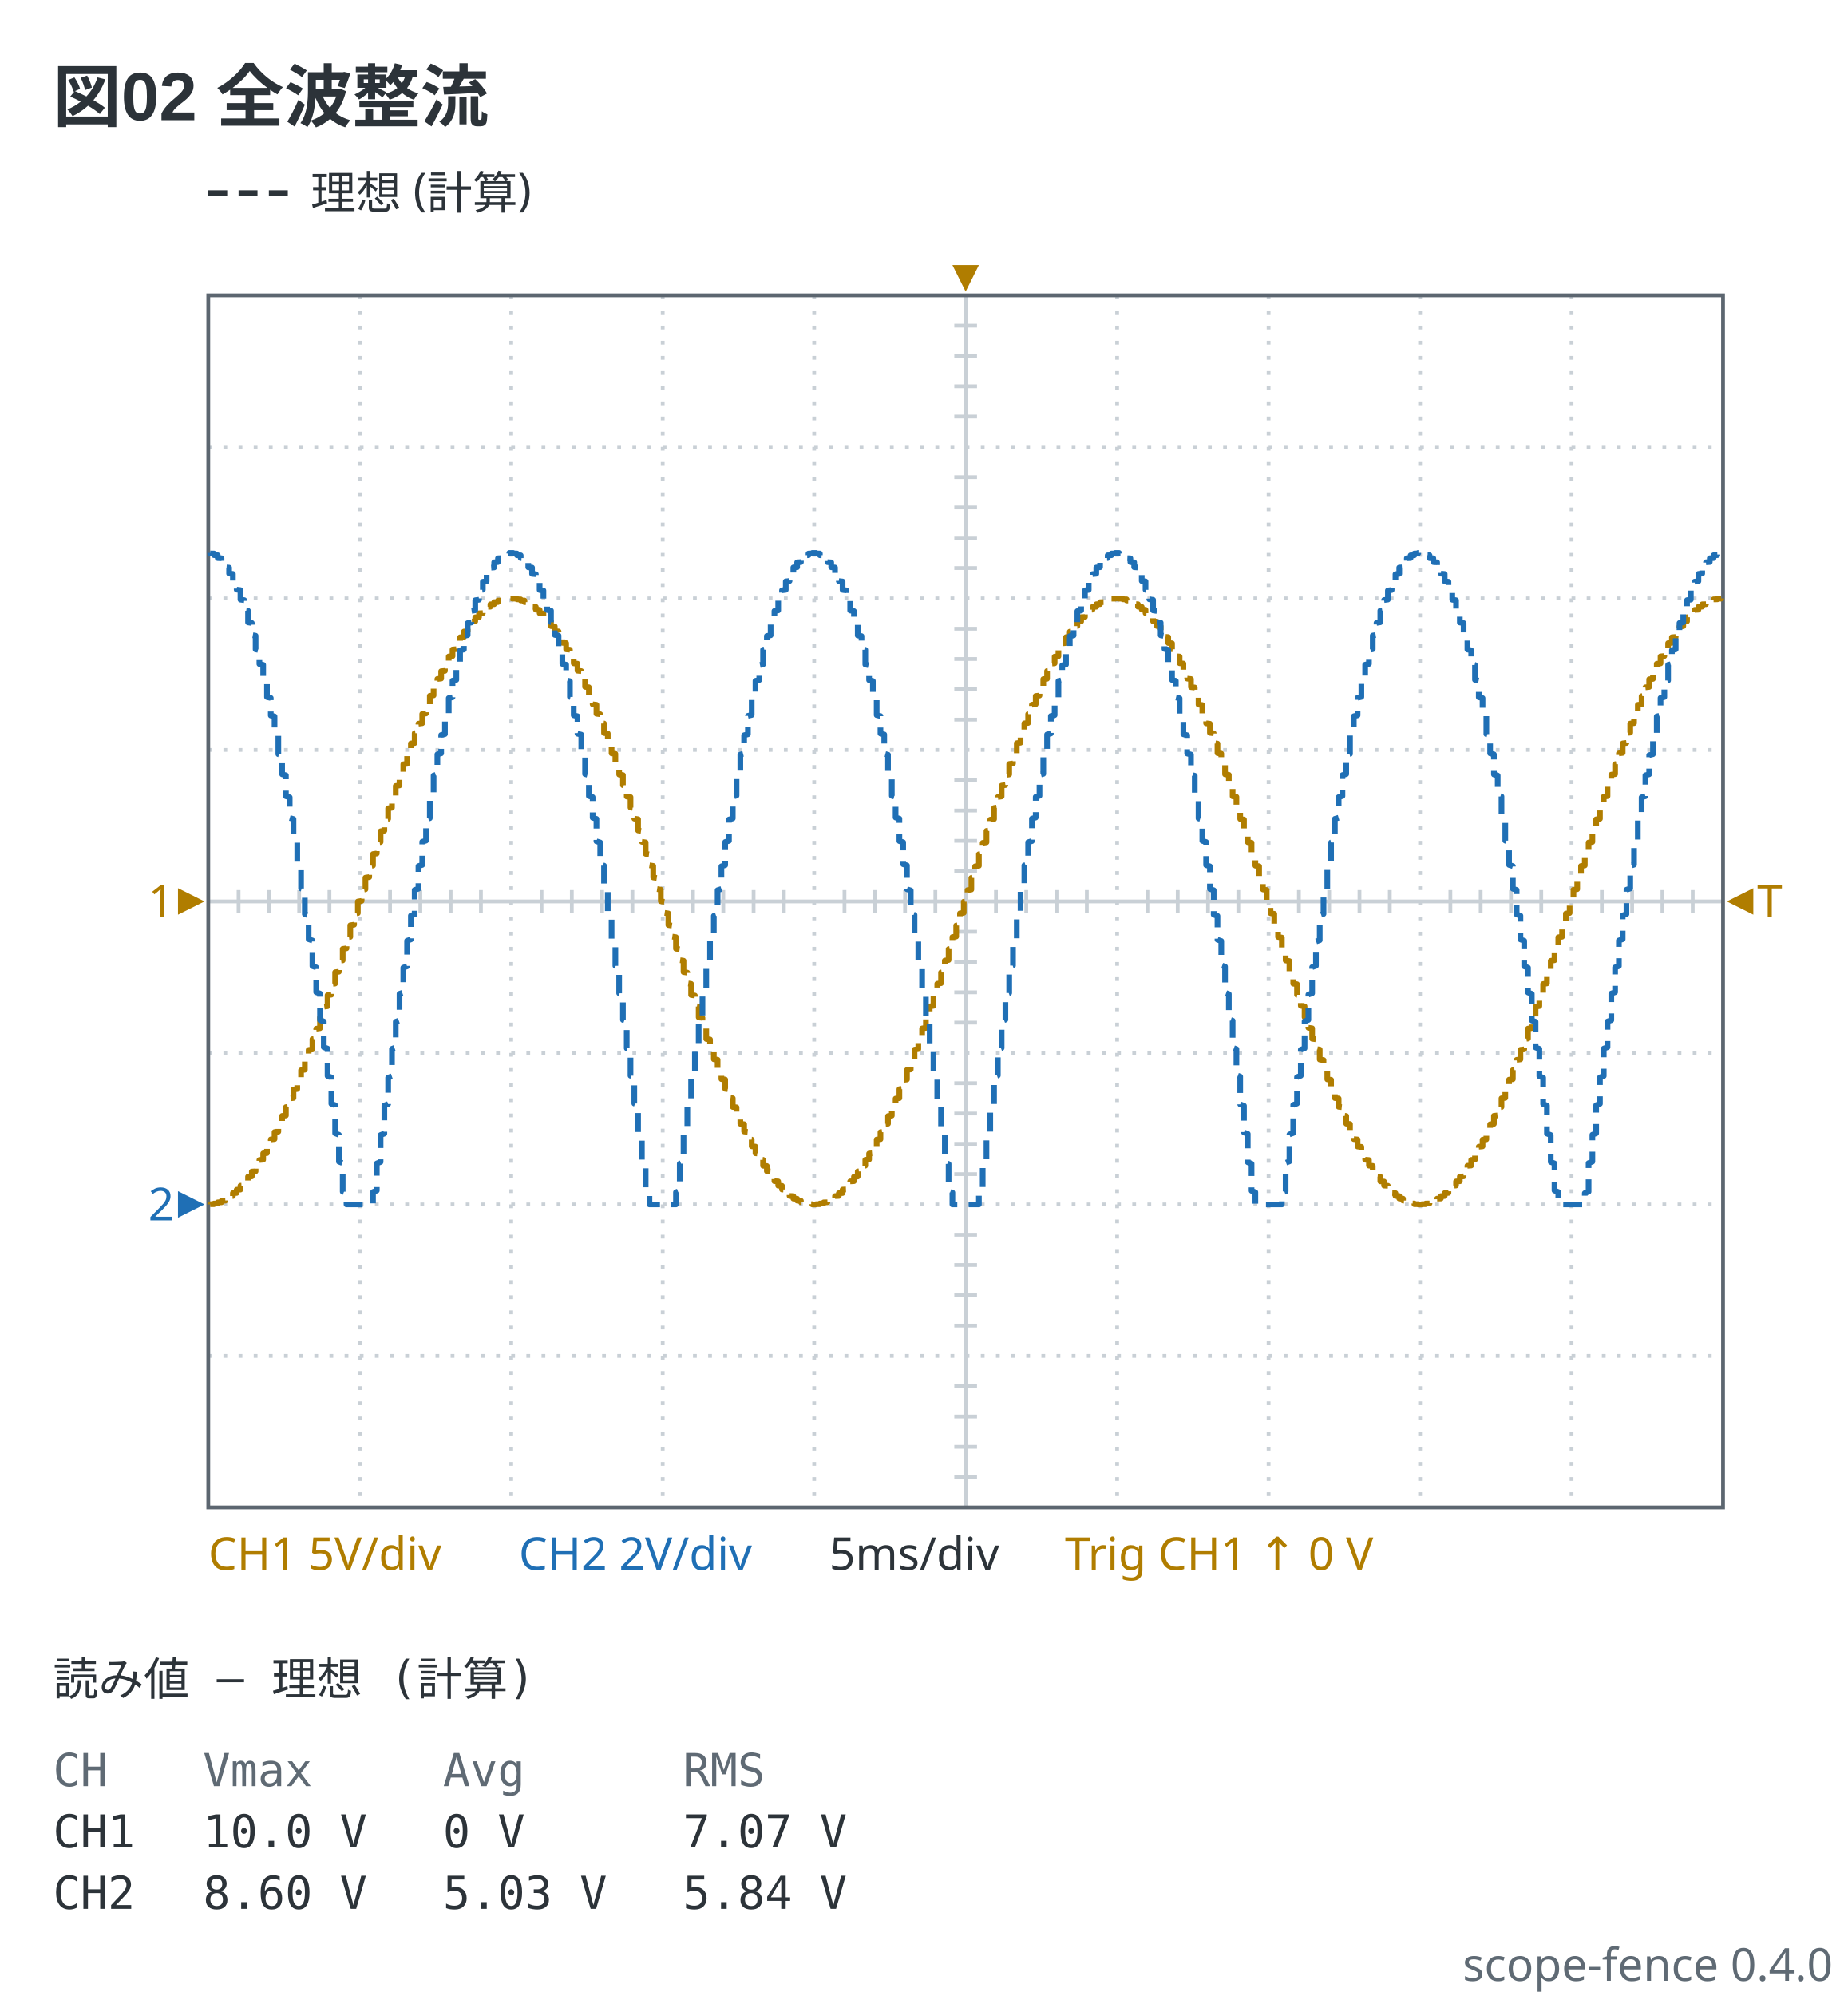
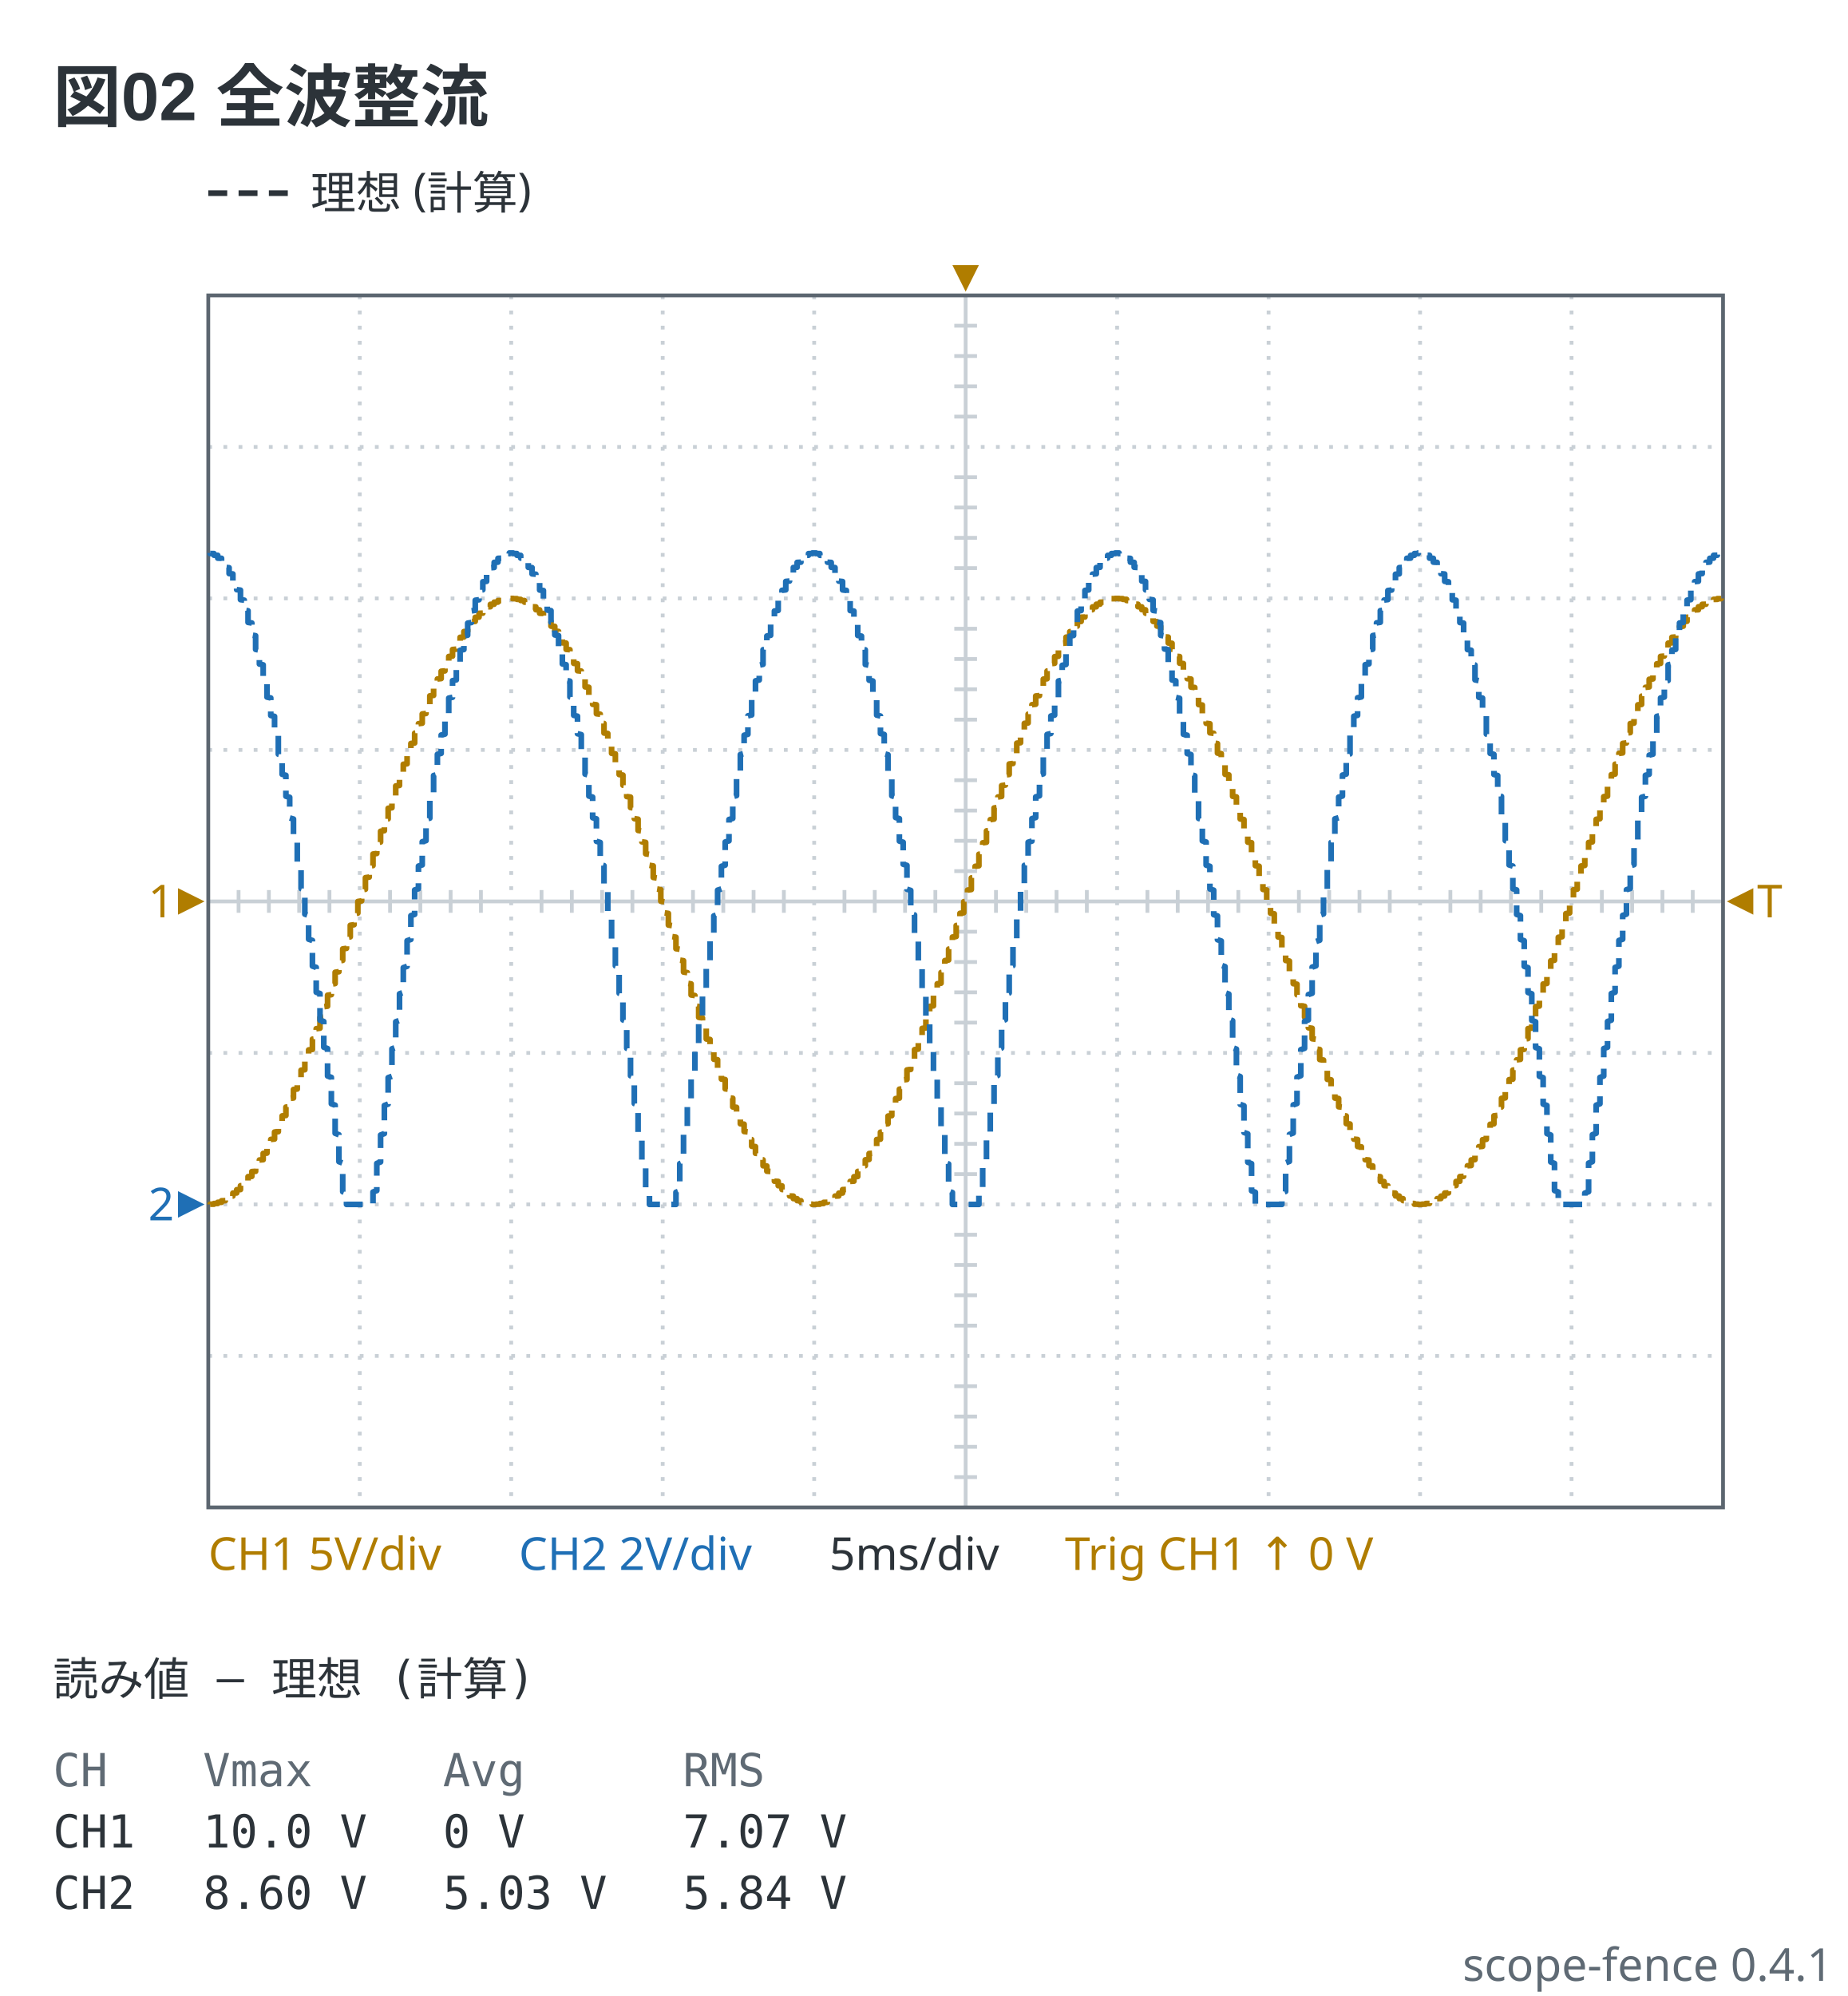
- <svg xmlns="http://www.w3.org/2000/svg" viewBox="0 0 488 527" width="488" height="527" data-scope-fence="0.4.0" role="img">
+ <svg xmlns="http://www.w3.org/2000/svg" viewBox="0 0 488 527" width="488" height="527" data-scope-fence="0.4.1" role="img">
  <text x="14" y="32" text-anchor="start" font-family="'Segoe UI', 'Helvetica Neue', Arial, 'Noto Sans', 'Hiragino Sans', 'Yu Gothic UI', 'Noto Sans CJK JP', sans-serif" fill="#2c3339" font-size="18" font-weight="600">図02 全波整流</text>
  <line x1="55" y1="51" x2="77" y2="51" stroke="#2c3339" stroke-width="1.5" stroke-dasharray="5 3" />
  <text x="82" y="55.2" text-anchor="start" font-family="ui-sans-serif, system-ui, sans-serif" fill="#2c3339" font-size="12">理想 (計算)</text>
  <line x1="95" y1="78" x2="95" y2="398" stroke="#c9d0d6" stroke-width="1" stroke-dasharray="1 3" />
  <line x1="135" y1="78" x2="135" y2="398" stroke="#c9d0d6" stroke-width="1" stroke-dasharray="1 3" />
  <line x1="175" y1="78" x2="175" y2="398" stroke="#c9d0d6" stroke-width="1" stroke-dasharray="1 3" />
  <line x1="215" y1="78" x2="215" y2="398" stroke="#c9d0d6" stroke-width="1" stroke-dasharray="1 3" />
  <line x1="255" y1="78" x2="255" y2="398" stroke="#c9d0d6" stroke-width="1" />
  <line x1="295" y1="78" x2="295" y2="398" stroke="#c9d0d6" stroke-width="1" stroke-dasharray="1 3" />
  <line x1="335" y1="78" x2="335" y2="398" stroke="#c9d0d6" stroke-width="1" stroke-dasharray="1 3" />
  <line x1="375" y1="78" x2="375" y2="398" stroke="#c9d0d6" stroke-width="1" stroke-dasharray="1 3" />
  <line x1="415" y1="78" x2="415" y2="398" stroke="#c9d0d6" stroke-width="1" stroke-dasharray="1 3" />
  <line x1="55" y1="118" x2="455" y2="118" stroke="#c9d0d6" stroke-width="1" stroke-dasharray="1 3" />
  <line x1="55" y1="158" x2="455" y2="158" stroke="#c9d0d6" stroke-width="1" stroke-dasharray="1 3" />
  <line x1="55" y1="198" x2="455" y2="198" stroke="#c9d0d6" stroke-width="1" stroke-dasharray="1 3" />
  <line x1="55" y1="238" x2="455" y2="238" stroke="#c9d0d6" stroke-width="1" />
  <line x1="55" y1="278" x2="455" y2="278" stroke="#c9d0d6" stroke-width="1" stroke-dasharray="1 3" />
  <line x1="55" y1="318" x2="455" y2="318" stroke="#c9d0d6" stroke-width="1" stroke-dasharray="1 3" />
  <line x1="55" y1="358" x2="455" y2="358" stroke="#c9d0d6" stroke-width="1" stroke-dasharray="1 3" />
  <line x1="63" y1="235" x2="63" y2="241" stroke="#c9d0d6" stroke-width="1" />
  <line x1="71" y1="235" x2="71" y2="241" stroke="#c9d0d6" stroke-width="1" />
  <line x1="79" y1="235" x2="79" y2="241" stroke="#c9d0d6" stroke-width="1" />
  <line x1="87" y1="235" x2="87" y2="241" stroke="#c9d0d6" stroke-width="1" />
  <line x1="103" y1="235" x2="103" y2="241" stroke="#c9d0d6" stroke-width="1" />
  <line x1="111" y1="235" x2="111" y2="241" stroke="#c9d0d6" stroke-width="1" />
  <line x1="119" y1="235" x2="119" y2="241" stroke="#c9d0d6" stroke-width="1" />
  <line x1="127" y1="235" x2="127" y2="241" stroke="#c9d0d6" stroke-width="1" />
  <line x1="143" y1="235" x2="143" y2="241" stroke="#c9d0d6" stroke-width="1" />
  <line x1="151" y1="235" x2="151" y2="241" stroke="#c9d0d6" stroke-width="1" />
  <line x1="159" y1="235" x2="159" y2="241" stroke="#c9d0d6" stroke-width="1" />
  <line x1="167" y1="235" x2="167" y2="241" stroke="#c9d0d6" stroke-width="1" />
  <line x1="183" y1="235" x2="183" y2="241" stroke="#c9d0d6" stroke-width="1" />
  <line x1="191" y1="235" x2="191" y2="241" stroke="#c9d0d6" stroke-width="1" />
  <line x1="199" y1="235" x2="199" y2="241" stroke="#c9d0d6" stroke-width="1" />
  <line x1="207" y1="235" x2="207" y2="241" stroke="#c9d0d6" stroke-width="1" />
  <line x1="223" y1="235" x2="223" y2="241" stroke="#c9d0d6" stroke-width="1" />
  <line x1="231" y1="235" x2="231" y2="241" stroke="#c9d0d6" stroke-width="1" />
  <line x1="239" y1="235" x2="239" y2="241" stroke="#c9d0d6" stroke-width="1" />
  <line x1="247" y1="235" x2="247" y2="241" stroke="#c9d0d6" stroke-width="1" />
  <line x1="263" y1="235" x2="263" y2="241" stroke="#c9d0d6" stroke-width="1" />
  <line x1="271" y1="235" x2="271" y2="241" stroke="#c9d0d6" stroke-width="1" />
  <line x1="279" y1="235" x2="279" y2="241" stroke="#c9d0d6" stroke-width="1" />
  <line x1="287" y1="235" x2="287" y2="241" stroke="#c9d0d6" stroke-width="1" />
  <line x1="303" y1="235" x2="303" y2="241" stroke="#c9d0d6" stroke-width="1" />
  <line x1="311" y1="235" x2="311" y2="241" stroke="#c9d0d6" stroke-width="1" />
  <line x1="319" y1="235" x2="319" y2="241" stroke="#c9d0d6" stroke-width="1" />
  <line x1="327" y1="235" x2="327" y2="241" stroke="#c9d0d6" stroke-width="1" />
  <line x1="343" y1="235" x2="343" y2="241" stroke="#c9d0d6" stroke-width="1" />
  <line x1="351" y1="235" x2="351" y2="241" stroke="#c9d0d6" stroke-width="1" />
  <line x1="359" y1="235" x2="359" y2="241" stroke="#c9d0d6" stroke-width="1" />
  <line x1="367" y1="235" x2="367" y2="241" stroke="#c9d0d6" stroke-width="1" />
  <line x1="383" y1="235" x2="383" y2="241" stroke="#c9d0d6" stroke-width="1" />
  <line x1="391" y1="235" x2="391" y2="241" stroke="#c9d0d6" stroke-width="1" />
  <line x1="399" y1="235" x2="399" y2="241" stroke="#c9d0d6" stroke-width="1" />
  <line x1="407" y1="235" x2="407" y2="241" stroke="#c9d0d6" stroke-width="1" />
  <line x1="423" y1="235" x2="423" y2="241" stroke="#c9d0d6" stroke-width="1" />
  <line x1="431" y1="235" x2="431" y2="241" stroke="#c9d0d6" stroke-width="1" />
  <line x1="439" y1="235" x2="439" y2="241" stroke="#c9d0d6" stroke-width="1" />
  <line x1="447" y1="235" x2="447" y2="241" stroke="#c9d0d6" stroke-width="1" />
  <line x1="252" y1="86" x2="258" y2="86" stroke="#c9d0d6" stroke-width="1" />
  <line x1="252" y1="94" x2="258" y2="94" stroke="#c9d0d6" stroke-width="1" />
  <line x1="252" y1="102" x2="258" y2="102" stroke="#c9d0d6" stroke-width="1" />
  <line x1="252" y1="110" x2="258" y2="110" stroke="#c9d0d6" stroke-width="1" />
  <line x1="252" y1="126" x2="258" y2="126" stroke="#c9d0d6" stroke-width="1" />
  <line x1="252" y1="134" x2="258" y2="134" stroke="#c9d0d6" stroke-width="1" />
  <line x1="252" y1="142" x2="258" y2="142" stroke="#c9d0d6" stroke-width="1" />
  <line x1="252" y1="150" x2="258" y2="150" stroke="#c9d0d6" stroke-width="1" />
  <line x1="252" y1="166" x2="258" y2="166" stroke="#c9d0d6" stroke-width="1" />
  <line x1="252" y1="174" x2="258" y2="174" stroke="#c9d0d6" stroke-width="1" />
  <line x1="252" y1="182" x2="258" y2="182" stroke="#c9d0d6" stroke-width="1" />
  <line x1="252" y1="190" x2="258" y2="190" stroke="#c9d0d6" stroke-width="1" />
  <line x1="252" y1="206" x2="258" y2="206" stroke="#c9d0d6" stroke-width="1" />
  <line x1="252" y1="214" x2="258" y2="214" stroke="#c9d0d6" stroke-width="1" />
  <line x1="252" y1="222" x2="258" y2="222" stroke="#c9d0d6" stroke-width="1" />
  <line x1="252" y1="230" x2="258" y2="230" stroke="#c9d0d6" stroke-width="1" />
  <line x1="252" y1="246" x2="258" y2="246" stroke="#c9d0d6" stroke-width="1" />
  <line x1="252" y1="254" x2="258" y2="254" stroke="#c9d0d6" stroke-width="1" />
  <line x1="252" y1="262" x2="258" y2="262" stroke="#c9d0d6" stroke-width="1" />
  <line x1="252" y1="270" x2="258" y2="270" stroke="#c9d0d6" stroke-width="1" />
  <line x1="252" y1="286" x2="258" y2="286" stroke="#c9d0d6" stroke-width="1" />
  <line x1="252" y1="294" x2="258" y2="294" stroke="#c9d0d6" stroke-width="1" />
  <line x1="252" y1="302" x2="258" y2="302" stroke="#c9d0d6" stroke-width="1" />
  <line x1="252" y1="310" x2="258" y2="310" stroke="#c9d0d6" stroke-width="1" />
  <line x1="252" y1="326" x2="258" y2="326" stroke="#c9d0d6" stroke-width="1" />
  <line x1="252" y1="334" x2="258" y2="334" stroke="#c9d0d6" stroke-width="1" />
  <line x1="252" y1="342" x2="258" y2="342" stroke="#c9d0d6" stroke-width="1" />
  <line x1="252" y1="350" x2="258" y2="350" stroke="#c9d0d6" stroke-width="1" />
  <line x1="252" y1="366" x2="258" y2="366" stroke="#c9d0d6" stroke-width="1" />
  <line x1="252" y1="374" x2="258" y2="374" stroke="#c9d0d6" stroke-width="1" />
  <line x1="252" y1="382" x2="258" y2="382" stroke="#c9d0d6" stroke-width="1" />
  <line x1="252" y1="390" x2="258" y2="390" stroke="#c9d0d6" stroke-width="1" />
  <rect x="55" y="78" width="400" height="320" fill="none" stroke="#5c6670" stroke-width="1" />
  <polyline points="55.5,318 55.5,317.94 56.5,317.94 56.5,317.76 57.5,317.75 57.5,317.45 58.5,317.44 58.5,317.04 59.5,317.01 59.5,316.47 60.5,316.44 60.5,315.82 61.5,315.78 61.5,315.01 62.5,314.97 62.5,314.12 63.5,314.08 63.5,313.07 64.5,313.02 64.5,311.96 65.5,311.9 65.5,310.67 66.5,310.6 66.5,309.33 67.5,309.26 67.5,307.82 68.5,307.74 68.5,306.27 69.5,306.19 69.5,304.53 70.5,304.45 70.5,302.78 71.5,302.69 71.5,300.84 72.5,300.74 72.5,298.89 73.5,298.79 73.5,296.75 74.5,296.65 74.5,294.63 75.5,294.52 75.5,292.31 76.5,292.19 76.5,290.01 77.5,289.9 77.5,287.65 78.5,287.53 78.5,285.08 79.5,284.96 79.5,282.57 80.5,282.44 80.5,279.85 81.5,279.72 81.5,277.21 82.5,277.08 82.5,274.37 83.5,274.23 83.5,271.61 84.5,271.47 84.5,268.66 85.5,268.52 85.5,265.8 86.5,265.66 86.5,262.76 87.5,262.62 87.5,259.83 88.5,259.68 88.5,256.71 89.5,256.56 89.5,253.71 90.5,253.56 90.5,250.54 91.5,250.39 91.5,247.5 92.5,247.35 92.5,244.3 93.5,244.15 93.5,241.24 94.5,241.08 94.5,238.02 95.5,237.86 95.5,234.95 96.5,234.79 96.5,231.73 97.5,231.58 97.5,228.68 98.5,228.53 98.5,225.49 99.5,225.34 99.5,222.47 100.5,222.32 100.5,219.47 101.5,219.32 101.5,216.35 102.5,216.2 102.5,213.41 103.5,213.27 103.5,210.37 104.5,210.22 104.5,207.51 105.5,207.37 105.5,204.56 106.5,204.42 106.5,201.79 107.5,201.66 107.5,198.95 108.5,198.82 108.5,196.3 109.5,196.17 109.5,193.59 110.5,193.46 110.5,191.07 111.5,190.94 111.5,188.5 112.5,188.38 112.5,186.13 113.5,186.01 113.5,183.72 114.5,183.6 114.5,181.5 115.5,181.39 115.5,179.27 116.5,179.16 116.5,177.23 117.5,177.13 117.5,175.18 118.5,175.09 118.5,173.33 119.5,173.24 119.5,171.49 120.5,171.4 120.5,169.83 121.5,169.75 121.5,168.27 122.5,168.2 122.5,166.75 123.5,166.68 123.5,165.41 124.5,165.35 124.5,164.11 125.5,164.06 125.5,162.99 126.5,162.94 126.5,161.93 127.5,161.89 127.5,161.04 128.5,161 128.5,160.22 129.5,160.19 129.5,159.56 130.5,159.53 130.5,158.99 131.5,158.97 131.5,158.57 132.5,158.55 132.5,158.25 133.5,158.24 133.5,158.07 134.5,158.06 134.5,158 135.5,158 135.5,158.06 136.5,158.06 136.5,158.24 137.5,158.26 137.5,158.54 138.5,158.56 138.5,158.98 139.5,159.01 139.5,159.52 140.5,159.55 140.5,160.21 141.5,160.24 141.5,160.98 142.5,161.02 142.5,161.91 143.5,161.96 143.5,162.92 144.5,162.97 144.5,164.03 145.5,164.09 145.5,165.32 146.5,165.38 146.5,166.65 147.5,166.72 147.5,168.17 148.5,168.24 148.5,169.72 149.5,169.8 149.5,171.45 150.5,171.54 150.5,173.2 151.5,173.29 151.5,175.14 152.5,175.24 152.5,177.09 153.5,177.19 153.5,179.23 154.5,179.33 154.5,181.35 155.5,181.46 155.5,183.67 156.5,183.78 156.5,185.96 157.5,186.08 157.5,188.45 158.5,188.57 158.5,190.9 159.5,191.02 159.5,193.54 160.5,193.66 160.5,196.12 161.5,196.25 161.5,198.9 162.5,199.03 162.5,201.6 163.5,201.74 163.5,204.5 164.5,204.64 164.5,207.31 165.5,207.45 165.5,210.31 166.5,210.45 166.5,213.21 167.5,213.35 167.5,216.14 168.5,216.29 168.5,219.26 169.5,219.41 169.5,222.26 170.5,222.41 170.5,225.43 171.5,225.58 171.5,228.46 172.5,228.62 172.5,231.67 173.5,231.82 173.5,234.73 174.5,234.89 174.5,237.95 175.5,238.11 175.5,241.02 176.5,241.17 176.5,244.24 177.5,244.39 177.5,247.29 178.5,247.44 178.5,250.48 179.5,250.63 179.5,253.5 180.5,253.65 180.5,256.65 181.5,256.8 181.5,259.62 182.5,259.77 182.5,262.7 183.5,262.85 183.5,265.6 184.5,265.75 184.5,268.6 185.5,268.75 185.5,271.42 186.5,271.56 186.5,274.32 187.5,274.45 187.5,277.02 188.5,277.16 188.5,279.67 189.5,279.8 189.5,282.39 190.5,282.51 190.5,284.91 191.5,285.03 191.5,287.48 192.5,287.6 192.5,289.85 193.5,289.97 193.5,292.26 194.5,292.37 194.5,294.48 195.5,294.58 195.5,296.71 196.5,296.82 196.5,298.75 197.5,298.85 197.5,300.8 198.5,300.89 198.5,302.65 199.5,302.74 199.5,304.5 200.5,304.58 200.5,306.15 201.5,306.23 201.5,307.79 202.5,307.86 202.5,309.23 203.5,309.3 203.5,310.64 204.5,310.71 204.5,311.87 205.5,311.93 205.5,313.05 206.5,313.1 206.5,314.06 207.5,314.1 207.5,314.99 208.5,315.04 208.5,315.77 209.5,315.81 209.5,316.46 210.5,316.49 210.5,317 211.5,317.03 211.5,317.43 212.5,317.45 212.5,317.75 213.5,317.76 213.5,317.93 214.5,317.94 214.5,318 215.5,318 215.5,317.94 216.5,317.94 216.5,317.76 217.5,317.75 217.5,317.46 218.5,317.44 218.5,317.02 219.5,317 219.5,316.49 220.5,316.46 220.5,315.8 221.5,315.76 221.5,315.03 222.5,314.99 222.5,314.09 223.5,314.05 223.5,313.09 224.5,313.04 224.5,311.92 225.5,311.86 225.5,310.69 226.5,310.63 226.5,309.29 227.5,309.22 227.5,307.85 228.5,307.77 228.5,306.22 229.5,306.14 229.5,304.57 230.5,304.48 230.5,302.72 231.5,302.63 231.5,300.87 232.5,300.78 232.5,298.93 233.5,298.83 233.5,296.79 234.5,296.69 234.5,294.67 235.5,294.56 235.5,292.35 236.5,292.24 236.5,290.06 237.5,289.94 237.5,287.57 238.5,287.45 238.5,285.13 239.5,285.01 239.5,282.49 240.5,282.36 240.5,279.91 241.5,279.78 241.5,277.13 242.5,276.99 242.5,274.42 243.5,274.29 243.5,271.53 244.5,271.39 244.5,268.72 245.5,268.58 245.5,265.72 246.5,265.57 246.5,262.82 247.5,262.67 247.5,259.74 248.5,259.59 248.5,256.77 249.5,256.62 249.5,253.62 250.5,253.47 250.5,250.6 251.5,250.45 251.5,247.41 252.5,247.26 252.5,244.36 253.5,244.21 253.5,241.14 254.5,240.99 254.5,238.08 255.5,237.92 255.5,235.01 256.5,234.86 256.5,231.79 257.5,231.64 257.5,228.74 258.5,228.59 258.5,225.55 259.5,225.4 259.5,222.53 260.5,222.38 260.5,219.38 261.5,219.23 261.5,216.41 262.5,216.26 262.5,213.33 263.5,213.18 263.5,210.43 264.5,210.28 264.5,207.42 265.5,207.28 265.5,204.61 266.5,204.47 266.5,201.71 267.5,201.58 267.5,199.01 268.5,198.87 268.5,196.22 269.5,196.09 269.5,193.64 270.5,193.51 270.5,190.99 271.5,190.87 271.5,188.55 272.5,188.43 272.5,186.06 273.5,185.94 273.5,183.76 274.5,183.65 274.5,181.44 275.5,181.33 275.5,179.31 276.5,179.21 276.5,177.17 277.5,177.07 277.5,175.22 278.5,175.13 278.5,173.37 279.5,173.28 279.5,171.52 280.5,171.43 280.5,169.86 281.5,169.78 281.5,168.23 282.5,168.15 282.5,166.78 283.5,166.71 283.5,165.37 284.5,165.31 284.5,164.14 285.5,164.08 285.5,162.96 286.5,162.91 286.5,161.95 287.5,161.91 287.5,161.01 288.5,160.97 288.5,160.24 289.5,160.2 289.5,159.54 290.5,159.51 290.5,159 291.5,158.98 291.5,158.56 292.5,158.54 292.5,158.25 293.5,158.24 293.5,158.06 294.5,158.06 294.5,158 295.5,158 295.5,158.06 296.5,158.07 296.5,158.24 297.5,158.25 297.5,158.55 298.5,158.57 298.5,158.97 299.5,159 299.5,159.51 300.5,159.54 300.5,160.19 301.5,160.23 301.5,160.96 302.5,161.01 302.5,161.9 303.5,161.94 303.5,162.9 304.5,162.95 304.5,164.07 305.5,164.13 305.5,165.29 306.5,165.36 306.5,166.7 307.5,166.77 307.5,168.14 308.5,168.21 308.5,169.77 309.5,169.85 309.5,171.42 310.5,171.5 310.5,173.26 311.5,173.35 311.5,175.11 312.5,175.2 312.5,177.15 313.5,177.25 313.5,179.18 314.5,179.29 314.5,181.42 315.5,181.52 315.5,183.63 316.5,183.74 316.5,186.03 317.5,186.15 317.5,188.4 318.5,188.52 318.5,190.97 319.5,191.09 319.5,193.49 320.5,193.61 320.5,196.2 321.5,196.33 321.5,198.84 322.5,198.98 322.5,201.55 323.5,201.68 323.5,204.44 324.5,204.58 324.5,207.25 325.5,207.4 325.5,210.25 326.5,210.4 326.5,213.15 327.5,213.3 327.5,216.23 328.5,216.38 328.5,219.2 329.5,219.35 329.5,222.35 330.5,222.5 330.5,225.37 331.5,225.52 331.5,228.56 332.5,228.71 332.5,231.61 333.5,231.76 333.5,234.83 334.5,234.98 334.5,237.89 335.5,238.05 335.5,241.11 336.5,241.27 336.5,244.18 337.5,244.33 337.5,247.38 338.5,247.54 338.5,250.42 339.5,250.57 339.5,253.59 340.5,253.74 340.5,256.59 341.5,256.74 341.5,259.71 342.5,259.86 342.5,262.65 343.5,262.79 343.5,265.55 344.5,265.69 344.5,268.55 345.5,268.69 345.5,271.36 346.5,271.5 346.5,274.26 347.5,274.4 347.5,276.97 348.5,277.1 348.5,279.75 349.5,279.88 349.5,282.34 350.5,282.46 350.5,284.98 351.5,285.1 351.5,287.43 352.5,287.55 352.5,289.92 353.5,290.04 353.5,292.22 354.5,292.33 354.5,294.54 355.5,294.65 355.5,296.67 356.5,296.77 356.5,298.81 357.5,298.91 357.5,300.76 358.5,300.86 358.5,302.71 359.5,302.8 359.5,304.46 360.5,304.55 360.5,306.2 361.5,306.28 361.5,307.76 362.5,307.83 362.5,309.28 363.5,309.35 363.5,310.62 364.5,310.68 364.5,311.91 365.5,311.97 365.5,313.03 366.5,313.08 366.5,314.04 367.5,314.09 367.5,314.98 368.5,315.02 368.5,315.76 369.5,315.79 369.5,316.45 370.5,316.48 370.5,316.99 371.5,317.02 371.5,317.44 372.5,317.46 372.5,317.74 373.5,317.76 373.5,317.94 374.5,317.94 374.5,318 375.5,318 375.5,317.94 376.5,317.93 376.5,317.76 377.5,317.75 377.5,317.45 378.5,317.43 378.5,317.03 379.5,317.01 379.5,316.47 380.5,316.44 380.5,315.81 381.5,315.78 381.5,315 382.5,314.96 382.5,314.11 383.5,314.07 383.5,313.06 384.5,313.01 384.5,311.94 385.5,311.89 385.5,310.65 386.5,310.59 386.5,309.32 387.5,309.25 387.5,307.8 388.5,307.73 388.5,306.25 389.5,306.17 389.5,304.6 390.5,304.51 390.5,302.76 391.5,302.67 391.5,300.91 392.5,300.82 392.5,298.87 393.5,298.77 393.5,296.84 394.5,296.73 394.5,294.61 395.5,294.5 395.5,292.4 396.5,292.28 396.5,289.99 397.5,289.87 397.5,287.62 398.5,287.5 398.5,285.06 399.5,284.93 399.5,282.54 400.5,282.41 400.5,279.83 401.5,279.7 401.5,277.18 402.5,277.05 402.5,274.34 403.5,274.21 403.5,271.58 404.5,271.44 404.5,268.63 405.5,268.49 405.5,265.78 406.5,265.63 406.5,262.73 407.5,262.59 407.5,259.8 408.5,259.65 408.5,256.68 409.5,256.53 409.5,253.68 410.5,253.53 410.5,250.66 411.5,250.51 411.5,247.47 412.5,247.32 412.5,244.42 413.5,244.27 413.5,241.21 414.5,241.05 414.5,238.14 415.5,237.98 415.5,234.92 416.5,234.76 416.5,231.85 417.5,231.7 417.5,228.65 418.5,228.5 418.5,225.61 419.5,225.46 419.5,222.44 420.5,222.29 420.5,219.44 421.5,219.29 421.5,216.32 422.5,216.17 422.5,213.38 423.5,213.24 423.5,210.34 424.5,210.2 424.5,207.48 425.5,207.34 425.5,204.53 426.5,204.39 426.5,201.77 427.5,201.63 427.5,198.92 428.5,198.79 428.5,196.28 429.5,196.15 429.5,193.56 430.5,193.43 430.5,191.04 431.5,190.92 431.5,188.47 432.5,188.35 432.5,186.1 433.5,185.99 433.5,183.81 434.5,183.69 434.5,181.48 435.5,181.37 435.5,179.35 436.5,179.25 436.5,177.21 437.5,177.11 437.5,175.26 438.5,175.16 438.5,173.31 439.5,173.22 439.5,171.55 440.5,171.47 440.5,169.81 441.5,169.73 441.5,168.26 442.5,168.18 442.5,166.74 443.5,166.67 443.5,165.4 444.5,165.33 444.5,164.1 445.5,164.04 445.5,162.98 446.5,162.93 446.5,161.92 447.5,161.88 447.5,161.03 448.5,160.99 448.5,160.22 449.5,160.18 449.5,159.56 450.5,159.53 450.5,158.99 451.5,158.96 451.5,158.56 452.5,158.55 452.5,158.25 453.5,158.24 453.5,158.06 454.5,158.06 454.5,158" fill="none" stroke="#b07d00" stroke-width="1.5" stroke-linejoin="round" stroke-dasharray="5 3" data-channel="ch1" />
  <polyline points="55.5,146 55.5,146.15 56.5,146.16 56.5,146.59 57.5,146.62 57.5,147.37 58.5,147.41 58.5,148.41 59.5,148.47 59.5,149.81 60.5,149.89 60.5,151.45 61.5,151.54 61.5,153.47 62.5,153.58 62.5,155.69 63.5,155.81 63.5,158.32 64.5,158.46 64.5,161.11 65.5,161.26 65.5,164.33 66.5,164.49 66.5,167.67 67.5,167.85 67.5,171.46 68.5,171.65 68.5,175.33 69.5,175.54 69.5,179.67 70.5,179.88 70.5,184.05 71.5,184.28 71.5,188.91 72.5,189.15 72.5,193.77 73.5,194.02 73.5,199.12 74.5,199.38 74.5,204.43 75.5,204.7 75.5,210.23 76.5,210.51 76.5,215.96 77.5,216.25 77.5,221.89 78.5,222.19 78.5,228.3 79.5,228.61 79.5,234.59 80.5,234.91 80.5,241.36 81.5,241.69 81.5,247.98 82.5,248.31 82.5,255.08 83.5,255.42 83.5,261.97 84.5,262.32 84.5,269.35 85.5,269.7 85.5,276.49 86.5,276.85 86.5,284.09 87.5,284.46 87.5,291.43 88.5,291.8 88.5,299.22 89.5,299.6 89.5,306.71 90.5,307.09 90.5,314.64 91.5,315.02 91.5,318 92.5,318 93.5,318 94.5,318 95.5,318 96.5,318 97.5,318 98.5,318 98.5,314.72 99.5,314.34 99.5,307.17 100.5,306.79 100.5,299.67 101.5,299.3 101.5,291.88 102.5,291.51 102.5,284.53 103.5,284.17 103.5,276.92 104.5,276.56 104.5,269.77 105.5,269.42 105.5,262.39 106.5,262.04 106.5,255.49 107.5,255.14 107.5,248.38 108.5,248.04 108.5,241.76 109.5,241.43 109.5,234.97 110.5,234.65 110.5,228.67 111.5,228.36 111.5,222.25 112.5,221.95 112.5,216.31 113.5,216.02 113.5,210.29 114.5,210.01 114.5,204.76 115.5,204.48 115.5,199.17 116.5,198.91 116.5,194.07 117.5,193.82 117.5,188.96 118.5,188.72 118.5,184.32 119.5,184.1 119.5,179.71 120.5,179.5 120.5,175.58 121.5,175.37 121.5,171.69 122.5,171.5 122.5,167.88 123.5,167.71 123.5,164.52 124.5,164.36 124.5,161.29 125.5,161.14 125.5,158.48 126.5,158.35 126.5,155.83 127.5,155.72 127.5,153.6 128.5,153.49 128.5,151.56 129.5,151.47 129.5,149.9 130.5,149.83 130.5,148.48 131.5,148.42 131.5,147.42 132.5,147.38 132.5,146.62 133.5,146.59 133.5,146.17 134.5,146.15 134.5,146 135.5,146 135.5,146.14 136.5,146.16 136.5,146.61 137.5,146.64 137.5,147.36 138.5,147.4 138.5,148.46 139.5,148.52 139.5,149.8 140.5,149.87 140.5,151.52 141.5,151.61 141.5,153.45 142.5,153.56 142.5,155.79 143.5,155.91 143.5,158.3 144.5,158.43 144.5,161.08 145.5,161.23 145.5,164.3 146.5,164.46 146.5,167.64 147.5,167.81 147.5,171.42 148.5,171.61 148.5,175.29 149.5,175.5 149.5,179.63 150.5,179.84 150.5,184.01 151.5,184.23 151.5,188.86 152.5,189.1 152.5,193.72 153.5,193.97 153.5,199.06 154.5,199.33 154.5,204.38 155.5,204.65 155.5,210.18 156.5,210.46 156.5,215.9 157.5,216.2 157.5,222.13 158.5,222.43 158.5,228.24 159.5,228.55 159.5,234.84 160.5,235.16 160.5,241.3 161.5,241.63 161.5,248.24 162.5,248.58 162.5,255.01 163.5,255.35 163.5,262.25 164.5,262.6 164.5,269.28 165.5,269.63 165.5,276.78 166.5,277.14 166.5,284.02 167.5,284.39 167.5,291.36 168.5,291.73 168.5,299.15 169.5,299.52 169.5,306.64 170.5,307.01 170.5,314.57 171.5,314.94 171.5,318 172.5,318 173.5,318 174.5,318 175.5,318 176.5,318 177.5,318 178.5,318 178.5,314.79 179.5,314.41 179.5,307.24 180.5,306.86 180.5,299.37 181.5,299 181.5,291.95 182.5,291.58 182.5,284.24 183.5,283.88 183.5,276.99 184.5,276.63 184.5,269.49 185.5,269.14 185.5,262.46 186.5,262.11 186.5,255.21 187.5,254.87 187.5,248.45 188.5,248.11 188.5,241.82 189.5,241.5 189.5,235.03 190.5,234.71 190.5,228.73 191.5,228.42 191.5,222.31 192.5,222.01 192.5,216.37 193.5,216.08 193.5,210.34 194.5,210.06 194.5,204.81 195.5,204.54 195.5,199.22 196.5,198.96 196.5,194.12 197.5,193.87 197.5,189 198.5,188.77 198.5,184.37 199.5,184.14 199.5,179.76 200.5,179.54 200.5,175.62 201.5,175.41 201.5,171.54 202.5,171.35 202.5,167.92 203.5,167.74 203.5,164.4 204.5,164.23 204.5,161.32 205.5,161.17 205.5,158.38 206.5,158.24 206.5,155.86 207.5,155.74 207.5,153.51 208.5,153.41 208.5,151.57 209.5,151.48 209.5,149.84 210.5,149.77 210.5,148.49 211.5,148.43 211.5,147.43 212.5,147.38 212.5,146.63 213.5,146.6 213.5,146.17 214.5,146.15 214.5,146 215.5,146 215.5,146.14 216.5,146.16 216.5,146.61 217.5,146.64 217.5,147.35 218.5,147.39 218.5,148.44 219.5,148.5 219.5,149.78 220.5,149.86 220.5,151.5 221.5,151.59 221.5,153.43 222.5,153.54 222.5,155.76 223.5,155.88 223.5,158.27 224.5,158.4 224.5,161.2 225.5,161.35 225.5,164.27 226.5,164.43 226.5,167.78 227.5,167.95 227.5,171.39 228.5,171.57 228.5,175.45 229.5,175.66 229.5,179.59 230.5,179.8 230.5,184.19 231.5,184.41 231.5,188.81 232.5,189.05 232.5,193.67 233.5,193.92 233.5,199.01 234.5,199.27 234.5,204.32 235.5,204.59 235.5,210.12 236.5,210.4 236.5,215.85 237.5,216.14 237.5,222.07 238.5,222.37 238.5,228.18 239.5,228.49 239.5,234.78 240.5,235.1 240.5,241.23 241.5,241.56 241.5,248.18 242.5,248.51 242.5,254.94 243.5,255.28 243.5,262.18 244.5,262.53 244.5,269.21 245.5,269.56 245.5,276.7 246.5,277.06 246.5,283.95 247.5,284.31 247.5,291.65 248.5,292.02 248.5,299.07 249.5,299.45 249.5,306.94 250.5,307.32 250.5,314.49 251.5,314.87 251.5,318 252.5,318 253.5,318 254.5,318 255.5,318 256.5,318 257.5,318 258.5,318 258.5,314.87 259.5,314.49 259.5,307.32 260.5,306.94 260.5,299.45 261.5,299.07 261.5,292.02 262.5,291.65 262.5,284.31 263.5,283.95 263.5,277.06 264.5,276.7 264.5,269.56 265.5,269.21 265.5,262.53 266.5,262.18 266.5,255.28 267.5,254.94 267.5,248.51 268.5,248.18 268.5,241.56 269.5,241.23 269.5,235.1 270.5,234.78 270.5,228.49 271.5,228.18 271.5,222.37 272.5,222.07 272.5,216.14 273.5,215.85 273.5,210.4 274.5,210.12 274.5,204.59 275.5,204.32 275.5,199.27 276.5,199.01 276.5,193.92 277.5,193.67 277.5,189.05 278.5,188.81 278.5,184.41 279.5,184.19 279.5,179.8 280.5,179.59 280.5,175.66 281.5,175.45 281.5,171.57 282.5,171.39 282.5,167.95 283.5,167.78 283.5,164.43 284.5,164.27 284.5,161.35 285.5,161.2 285.5,158.4 286.5,158.27 286.5,155.88 287.5,155.76 287.5,153.54 288.5,153.43 288.5,151.59 289.5,151.5 289.5,149.86 290.5,149.78 290.5,148.5 291.5,148.44 291.5,147.39 292.5,147.35 292.5,146.64 293.5,146.61 293.5,146.16 294.5,146.14 294.5,146 295.5,146 295.5,146.15 296.5,146.17 296.5,146.6 297.5,146.63 297.5,147.38 298.5,147.43 298.5,148.43 299.5,148.49 299.5,149.77 300.5,149.84 300.5,151.48 301.5,151.57 301.5,153.41 302.5,153.51 302.5,155.74 303.5,155.86 303.5,158.24 304.5,158.38 304.5,161.17 305.5,161.32 305.5,164.23 306.5,164.4 306.5,167.74 307.5,167.92 307.5,171.35 308.5,171.54 308.5,175.41 309.5,175.62 309.5,179.54 310.5,179.76 310.5,184.14 311.5,184.37 311.5,188.77 312.5,189 312.5,193.87 313.5,194.12 313.5,198.96 314.5,199.22 314.5,204.54 315.5,204.81 315.5,210.06 316.5,210.34 316.5,216.08 317.5,216.37 317.5,222.01 318.5,222.31 318.5,228.42 319.5,228.73 319.5,234.71 320.5,235.03 320.5,241.5 321.5,241.82 321.5,248.11 322.5,248.45 322.5,254.87 323.5,255.21 323.5,262.11 324.5,262.46 324.5,269.14 325.5,269.49 325.5,276.63 326.5,276.99 326.5,283.88 327.5,284.24 327.5,291.58 328.5,291.95 328.5,299 329.5,299.37 329.5,306.86 330.5,307.24 330.5,314.41 331.5,314.79 331.5,318 332.5,318 333.5,318 334.5,318 335.5,318 336.5,318 337.5,318 338.5,318 338.5,314.94 339.5,314.57 339.5,307.01 340.5,306.64 340.5,299.52 341.5,299.15 341.5,291.73 342.5,291.36 342.5,284.39 343.5,284.02 343.5,277.14 344.5,276.78 344.5,269.63 345.5,269.28 345.5,262.6 346.5,262.25 346.5,255.35 347.5,255.01 347.5,248.58 348.5,248.24 348.5,241.63 349.5,241.3 349.5,235.16 350.5,234.84 350.5,228.55 351.5,228.24 351.5,222.43 352.5,222.13 352.5,216.2 353.5,215.9 353.5,210.46 354.5,210.18 354.5,204.65 355.5,204.38 355.5,199.33 356.5,199.06 356.5,193.97 357.5,193.72 357.5,189.1 358.5,188.86 358.5,184.23 359.5,184.01 359.5,179.84 360.5,179.63 360.5,175.5 361.5,175.29 361.5,171.61 362.5,171.42 362.5,167.81 363.5,167.64 363.5,164.46 364.5,164.3 364.5,161.23 365.5,161.08 365.5,158.43 366.5,158.3 366.5,155.91 367.5,155.79 367.5,153.56 368.5,153.45 368.5,151.61 369.5,151.52 369.5,149.87 370.5,149.8 370.5,148.52 371.5,148.46 371.5,147.4 372.5,147.36 372.5,146.64 373.5,146.61 373.5,146.16 374.5,146.14 374.5,146 375.5,146 375.5,146.15 376.5,146.17 376.5,146.59 377.5,146.62 377.5,147.38 378.5,147.42 378.5,148.42 379.5,148.48 379.5,149.83 380.5,149.9 380.5,151.47 381.5,151.56 381.5,153.49 382.5,153.6 382.5,155.72 383.5,155.83 383.5,158.35 384.5,158.48 384.5,161.14 385.5,161.29 385.5,164.36 386.5,164.52 386.5,167.71 387.5,167.88 387.5,171.5 388.5,171.69 388.5,175.37 389.5,175.58 389.5,179.5 390.5,179.71 390.5,184.1 391.5,184.32 391.5,188.72 392.5,188.96 392.5,193.82 393.5,194.07 393.5,198.91 394.5,199.17 394.5,204.48 395.5,204.76 395.5,210.01 396.5,210.29 396.5,216.02 397.5,216.31 397.5,221.95 398.5,222.25 398.5,228.36 399.5,228.67 399.5,234.65 400.5,234.97 400.5,241.43 401.5,241.76 401.5,248.04 402.5,248.38 402.5,255.14 403.5,255.49 403.5,262.04 404.5,262.39 404.5,269.42 405.5,269.77 405.5,276.56 406.5,276.92 406.5,284.17 407.5,284.53 407.5,291.51 408.5,291.88 408.5,299.3 409.5,299.67 409.5,306.79 410.5,307.17 410.5,314.34 411.5,314.72 411.5,318 412.5,318 413.5,318 414.5,318 415.5,318 416.5,318 417.5,318 418.5,318 418.5,315.02 419.5,314.64 419.5,307.09 420.5,306.71 420.5,299.6 421.5,299.22 421.5,291.8 422.5,291.43 422.5,284.46 423.5,284.09 423.5,276.85 424.5,276.49 424.5,269.7 425.5,269.35 425.5,262.32 426.5,261.97 426.5,255.42 427.5,255.08 427.5,248.31 428.5,247.98 428.5,241.69 429.5,241.36 429.5,234.91 430.5,234.59 430.5,228.61 431.5,228.3 431.5,222.19 432.5,221.89 432.5,216.25 433.5,215.96 433.5,210.51 434.5,210.23 434.5,204.7 435.5,204.43 435.5,199.38 436.5,199.12 436.5,194.02 437.5,193.77 437.5,189.15 438.5,188.91 438.5,184.28 439.5,184.05 439.5,179.88 440.5,179.67 440.5,175.54 441.5,175.33 441.5,171.65 442.5,171.46 442.5,167.85 443.5,167.67 443.5,164.49 444.5,164.33 444.5,161.26 445.5,161.11 445.5,158.46 446.5,158.32 446.5,155.81 447.5,155.69 447.5,153.58 448.5,153.47 448.5,151.54 449.5,151.45 449.5,149.89 450.5,149.81 450.5,148.47 451.5,148.41 451.5,147.41 452.5,147.37 452.5,146.62 453.5,146.59 453.5,146.16 454.5,146.15 454.5,146" fill="none" stroke="#1f6fb5" stroke-width="1.5" stroke-linejoin="round" stroke-dasharray="5 3" data-channel="ch2" />
  <polygon points="47,234.5 54,238 47,241.5" fill="#b07d00" />
  <text x="46" y="242.2" text-anchor="end" font-family="ui-sans-serif, system-ui, sans-serif" fill="#b07d00" font-size="12">1</text>
  <polygon points="47,314.5 54,318 47,321.5" fill="#1f6fb5" />
  <text x="46" y="322.2" text-anchor="end" font-family="ui-sans-serif, system-ui, sans-serif" fill="#1f6fb5" font-size="12">2</text>
  <polygon points="251.5,70 258.5,70 255,77" fill="#b07d00" />
  <polygon points="463,234.5 456,238 463,241.5" fill="#b07d00" />
  <text x="464" y="242.2" text-anchor="start" font-family="ui-sans-serif, system-ui, sans-serif" fill="#b07d00" font-size="12">T</text>
  <text x="55" y="414.5" text-anchor="start" font-family="ui-sans-serif, system-ui, sans-serif" fill="#b07d00" font-size="12">CH1 5V/div</text>
  <text x="137" y="414.5" text-anchor="start" font-family="ui-sans-serif, system-ui, sans-serif" fill="#1f6fb5" font-size="12">CH2 2V/div</text>
  <text x="219" y="414.5" text-anchor="start" font-family="ui-sans-serif, system-ui, sans-serif" fill="#2c3339" font-size="12">5ms/div</text>
  <text x="281.2" y="414.5" text-anchor="start" font-family="ui-sans-serif, system-ui, sans-serif" fill="#b07d00" font-size="12">Trig CH1 ↑ 0 V</text>
  <text x="14" y="447.6" text-anchor="start" font-family="ui-monospace, 'DejaVu Sans Mono', 'Noto Sans Mono CJK JP', monospace" fill="#2c3339" font-size="12" xml:space="preserve">読み値 — 理想 (計算)</text>
  <text x="14" y="471.6" text-anchor="start" font-family="ui-monospace, 'DejaVu Sans Mono', 'Noto Sans Mono CJK JP', monospace" fill="#5f6a74" font-size="12" xml:space="preserve">CH</text>
  <text x="53.6" y="471.6" text-anchor="start" font-family="ui-monospace, 'DejaVu Sans Mono', 'Noto Sans Mono CJK JP', monospace" fill="#5f6a74" font-size="12" xml:space="preserve">Vmax</text>
  <text x="116.96" y="471.6" text-anchor="start" font-family="ui-monospace, 'DejaVu Sans Mono', 'Noto Sans Mono CJK JP', monospace" fill="#5f6a74" font-size="12" xml:space="preserve">Avg</text>
  <text x="180.32" y="471.6" text-anchor="start" font-family="ui-monospace, 'DejaVu Sans Mono', 'Noto Sans Mono CJK JP', monospace" fill="#5f6a74" font-size="12" xml:space="preserve">RMS</text>
  <text x="14" y="487.8" text-anchor="start" font-family="ui-monospace, 'DejaVu Sans Mono', 'Noto Sans Mono CJK JP', monospace" fill="#2c3339" font-size="12" xml:space="preserve">CH1</text>
  <text x="53.6" y="487.8" text-anchor="start" font-family="ui-monospace, 'DejaVu Sans Mono', 'Noto Sans Mono CJK JP', monospace" fill="#2c3339" font-size="12" xml:space="preserve">10.0 V</text>
  <text x="116.96" y="487.8" text-anchor="start" font-family="ui-monospace, 'DejaVu Sans Mono', 'Noto Sans Mono CJK JP', monospace" fill="#2c3339" font-size="12" xml:space="preserve">0 V</text>
  <text x="180.32" y="487.8" text-anchor="start" font-family="ui-monospace, 'DejaVu Sans Mono', 'Noto Sans Mono CJK JP', monospace" fill="#2c3339" font-size="12" xml:space="preserve">7.07 V</text>
  <text x="14" y="504" text-anchor="start" font-family="ui-monospace, 'DejaVu Sans Mono', 'Noto Sans Mono CJK JP', monospace" fill="#2c3339" font-size="12" xml:space="preserve">CH2</text>
  <text x="53.6" y="504" text-anchor="start" font-family="ui-monospace, 'DejaVu Sans Mono', 'Noto Sans Mono CJK JP', monospace" fill="#2c3339" font-size="12" xml:space="preserve">8.60 V</text>
  <text x="116.96" y="504" text-anchor="start" font-family="ui-monospace, 'DejaVu Sans Mono', 'Noto Sans Mono CJK JP', monospace" fill="#2c3339" font-size="12" xml:space="preserve">5.03 V</text>
  <text x="180.32" y="504" text-anchor="start" font-family="ui-monospace, 'DejaVu Sans Mono', 'Noto Sans Mono CJK JP', monospace" fill="#2c3339" font-size="12" xml:space="preserve">5.84 V</text>
-   <text x="484" y="523" text-anchor="end" font-family="ui-sans-serif, system-ui, sans-serif" fill="#5f6a74" font-size="12">scope-fence 0.4.0</text>
+   <text x="484" y="523" text-anchor="end" font-family="ui-sans-serif, system-ui, sans-serif" fill="#5f6a74" font-size="12">scope-fence 0.4.1</text>
</svg>
